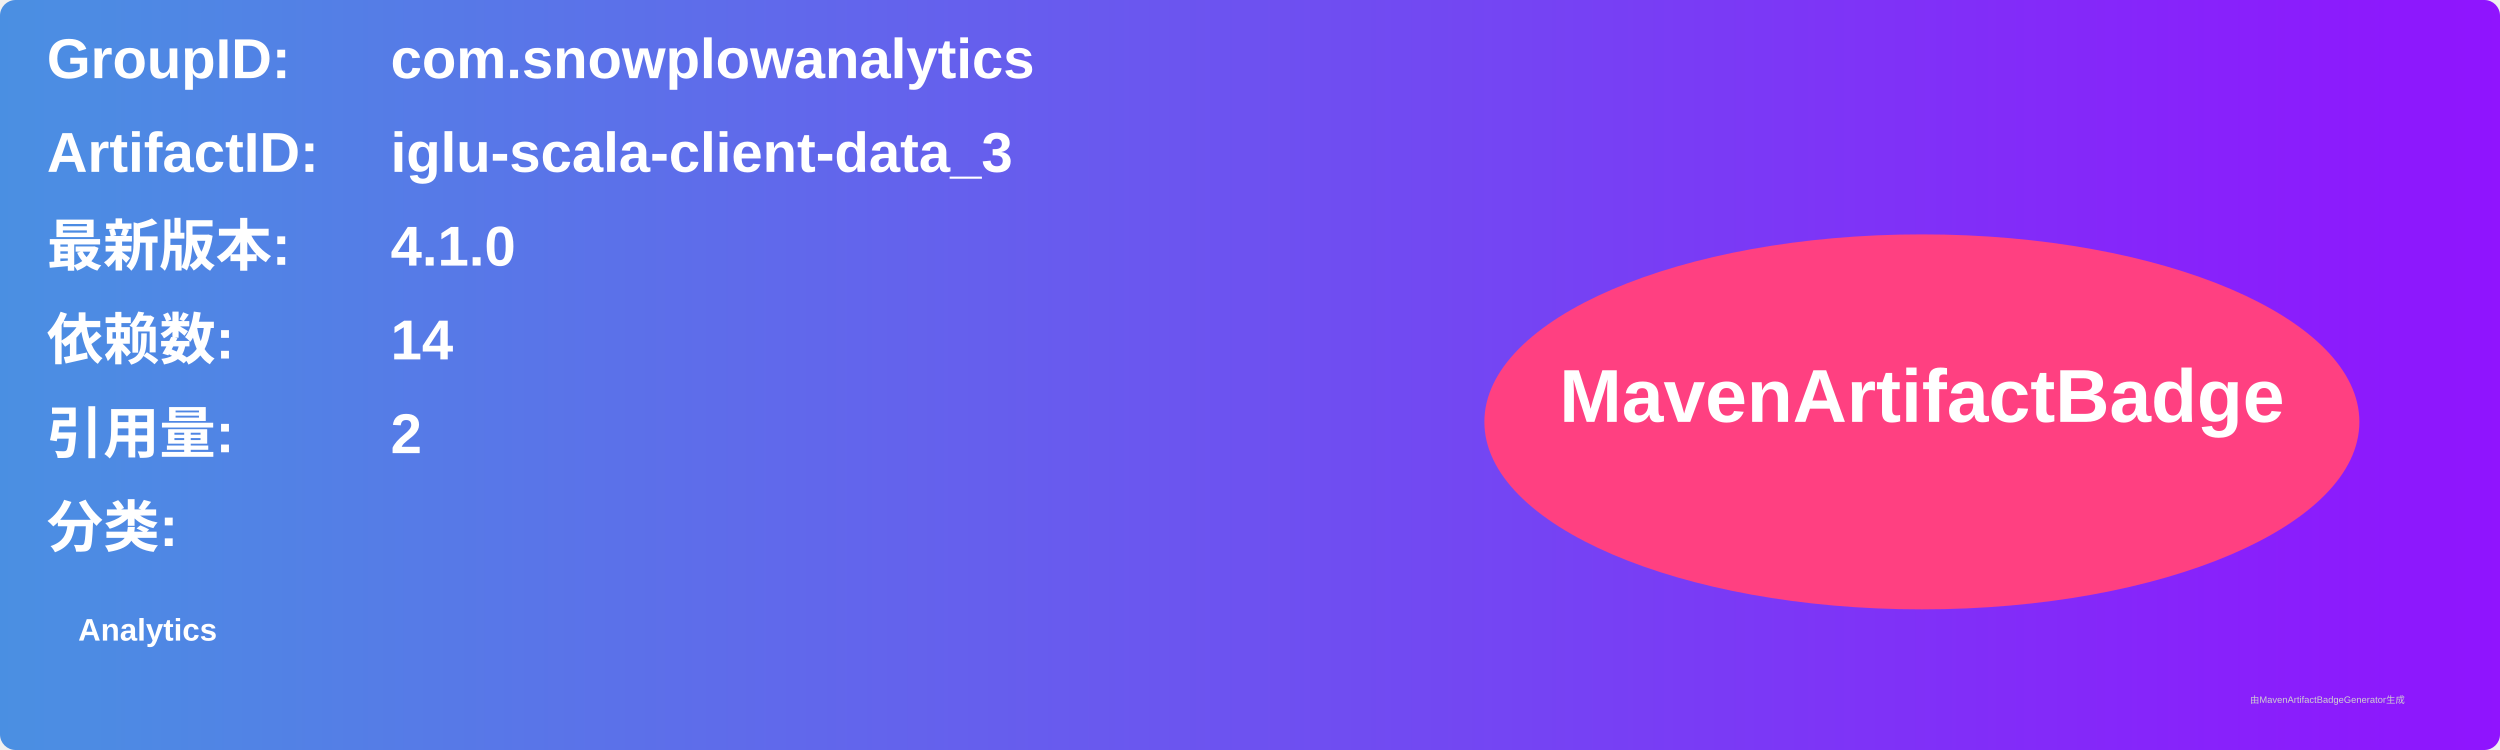
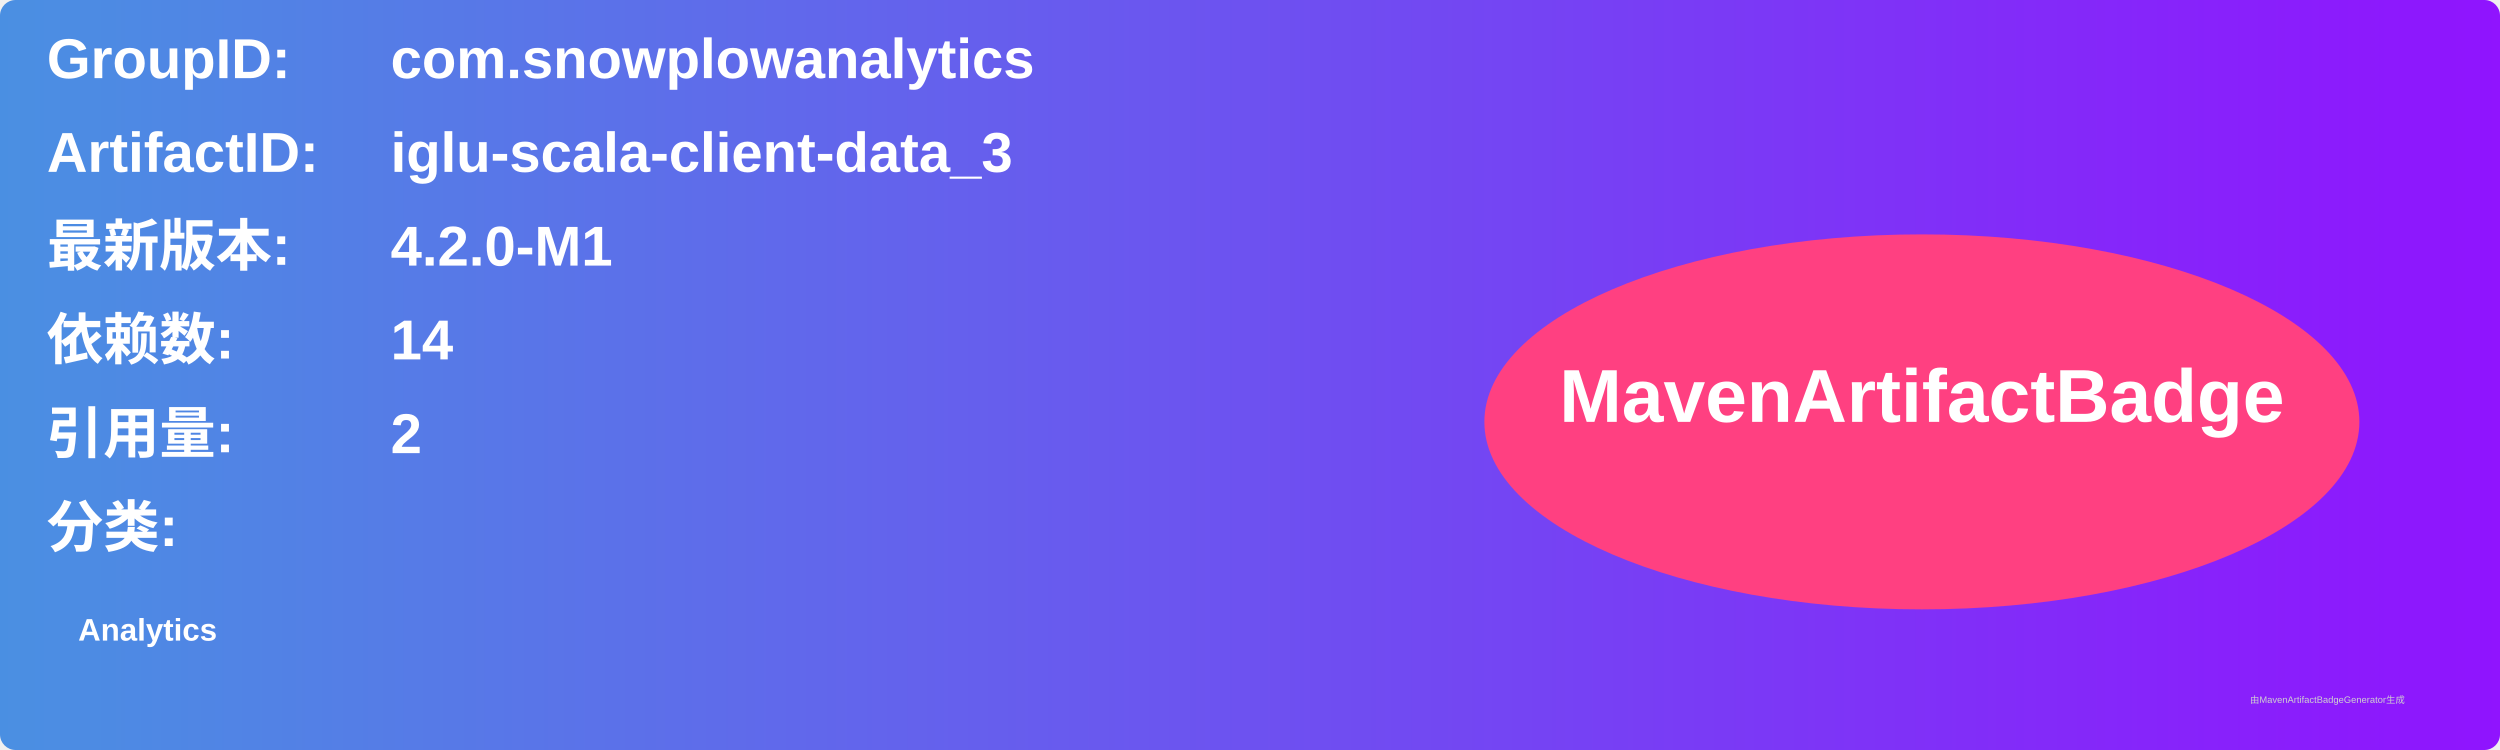
<svg xmlns="http://www.w3.org/2000/svg" width="800" height="240" viewBox="0 0 800 240">
  <linearGradient id="grad" x1="0%" y1="0%" x2="100%" y2="0%">
    <stop offset="0%" stop-color="#4a90e2" />
    <stop offset="100%" stop-color="#9013fe" />
  </linearGradient>
  <rect width="100%" height="100%" rx="5" ry="5" fill="url(#grad)" />
  <g transform="translate(15, 15)">
    <text x="0" y="10" font-family="Arial" font-size="18" fill="white" font-weight="bold" width="260">GroupID:</text>
    <text x="110" y="10" font-family="Arial" font-size="18" fill="white" font-weight="bold" width="460">com.snowplowanalytics</text>
    <text x="0" y="40" font-family="Arial" font-size="18" fill="white" font-weight="bold" width="260">ArtifactID:</text>
    <text x="110" y="40" font-family="Arial" font-size="18" fill="white" font-weight="bold" width="460">iglu-scala-client-data_3</text>
    <text x="0" y="70" font-family="Arial" font-size="18" fill="white" font-weight="bold">最新版本:</text>
    <text x="110" y="70" font-family="Arial" font-size="18" fill="white" font-weight="bold">
-       <tspan font-weight="bold">4.1.0</tspan>
+       <tspan font-weight="bold">4.2.0-M1</tspan>
    </text>
    <text x="0" y="100" font-family="Arial" font-size="18" fill="white" font-weight="bold">依赖数: </text>
    <text x="110" y="100" font-family="Arial" font-size="18" fill="white">
      <tspan font-weight="bold">14</tspan>
    </text>
    <text x="0" y="130" font-family="Arial" font-size="18" fill="white" font-weight="bold">引用量: </text>
    <text x="110" y="130" font-family="Arial" font-size="18" fill="white">
      <tspan font-weight="bold">2</tspan>
    </text>
    <text x="0" y="160" font-family="Arial" font-size="18" fill="white" font-weight="bold">分类:</text>
    <text x="10" y="190" font-family="Arial" font-size="10" fill="white">
      <tspan font-weight="bold">Analytics</tspan>
    </text>
    <ellipse cx="600" cy="120" rx="140" ry="60" fill="#ff4081" />
    <text x="600" y="120" text-anchor="middle" font-family="Arial" font-size="24" fill="white" font-weight="bold">MavenArtifactBadge</text>
  </g>
  <text x="720" y="225" font-family="Arial" font-size="3" fill="#d0d0d0">由MavenArtifactBadgeGenerator生成</text>
</svg>
